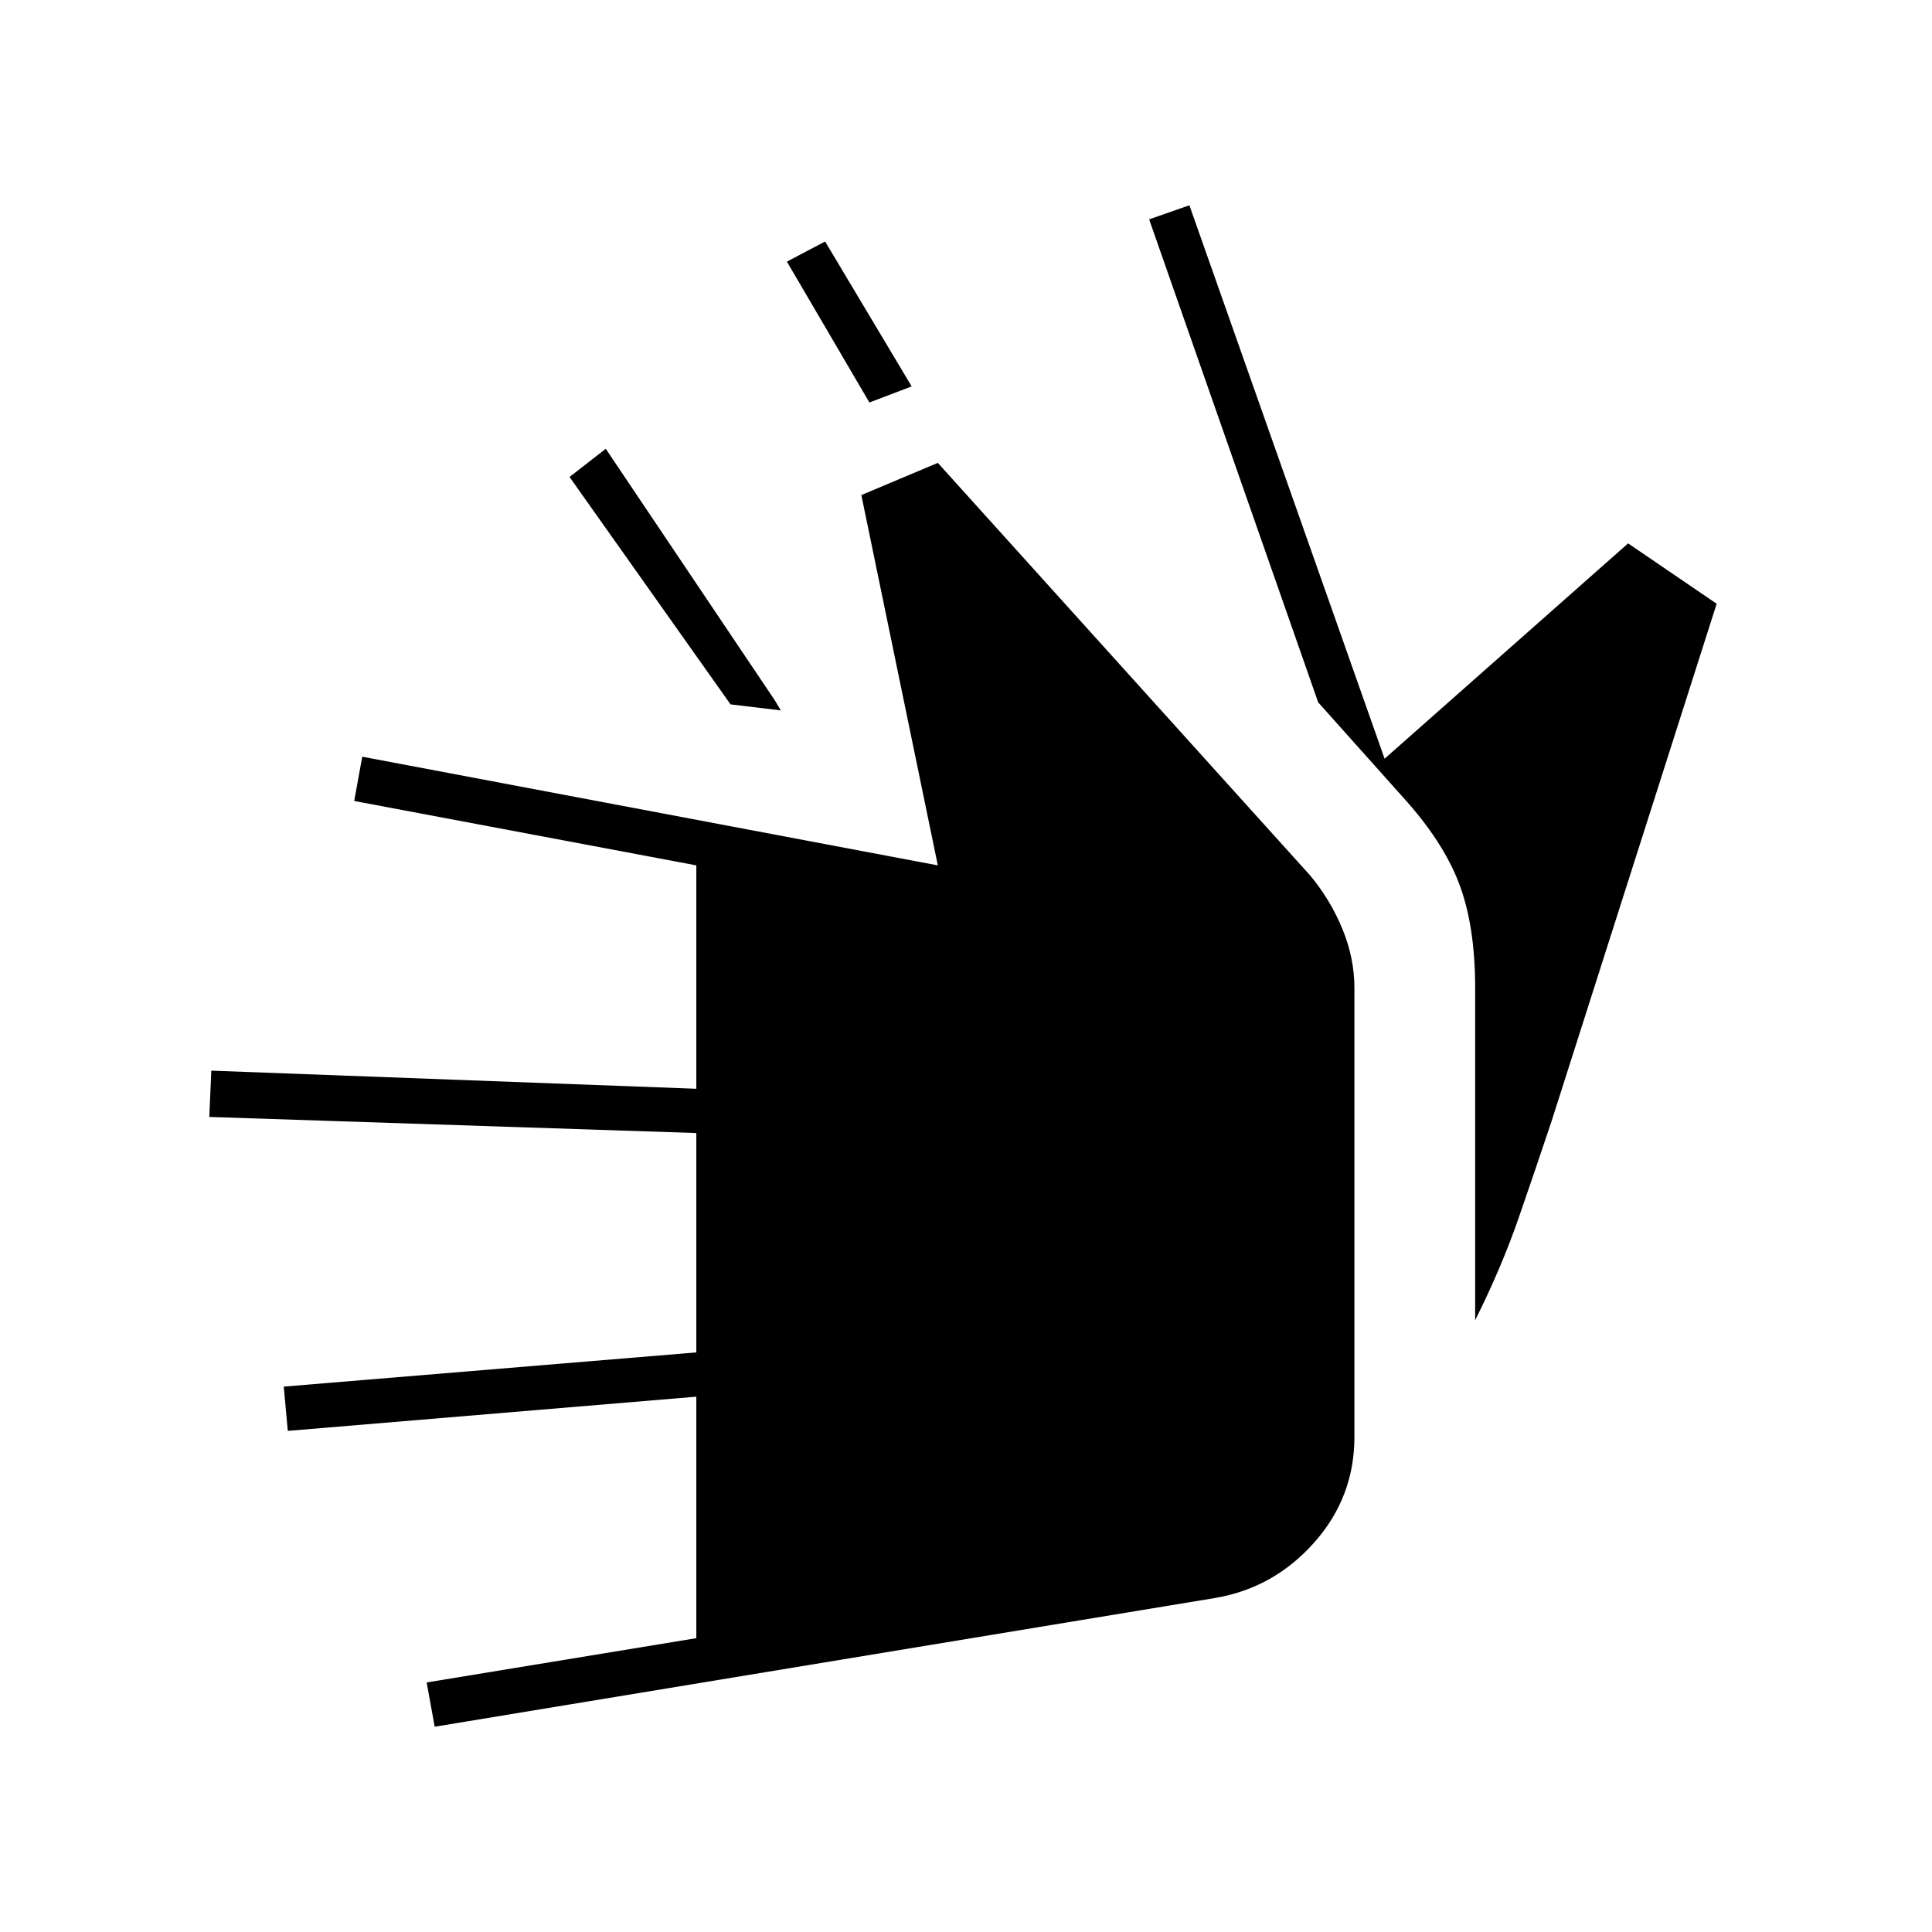
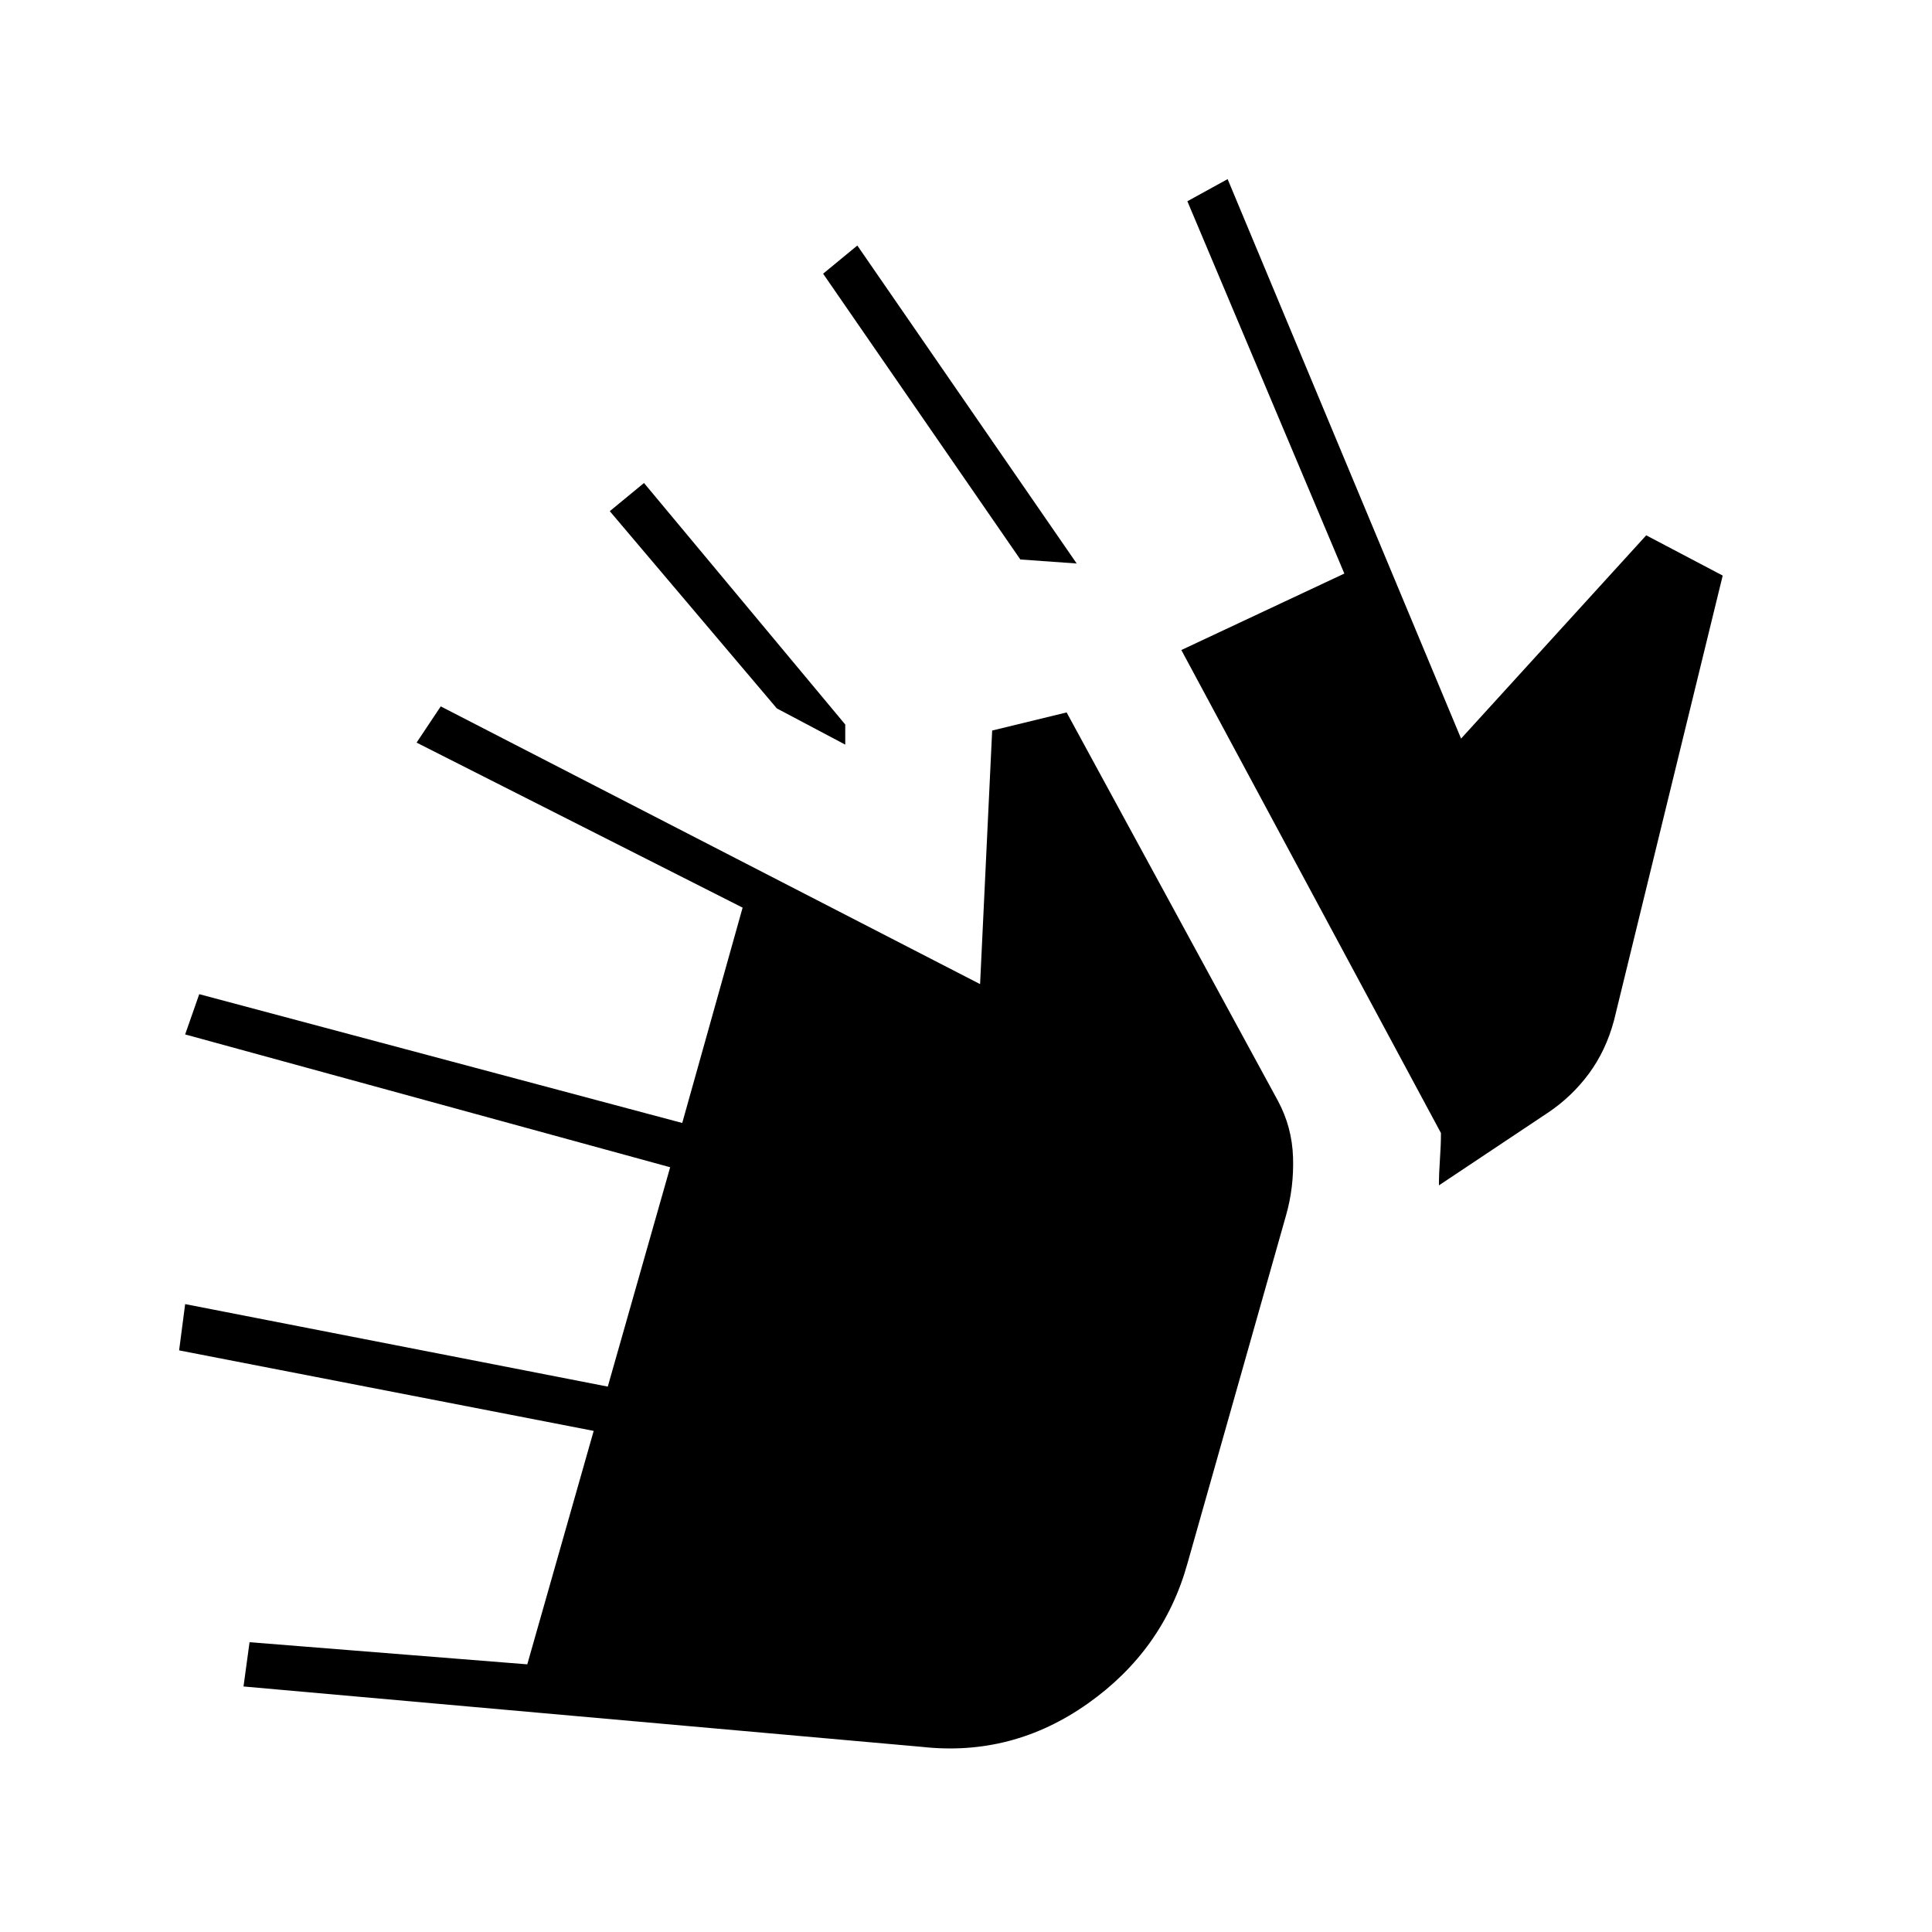
<svg xmlns="http://www.w3.org/2000/svg" width="48" height="48" viewBox="0 -960 960 960">
-   <path d="m216-102-4-22 134-22v-120l-203 17-2-22 205-17v-109l-242-8 1-23 241 9v-111l-170-32 4-22 286 54-38-184 38-16 185 205q10 12 16 26.5t6 29.5v223q0 30-20 52.5T604-166l-388 64Zm517-202v-165q0-31-8-52t-28-43l-42-47-84-240 20-7 97 275 121-107 44 30-82 257q-8 24-16.5 48.5T733-304ZM388-607l-25-3-80-113 18-14 84 125 3 5Zm44-153-41-70 19-10 43 72-21 8Z" />
+   <path d="m458-92-337-30 3-22 138 11 33-116-206-40 3-23 210 41 31-109-241-66 7-20 240 64 30-107-162-82 12-18 268 138 6-126 37-9 105 193q7 13 7.5 28t-3.5 29l-49 173q-12 43-49.5 69.5T458-92Zm257-279q0-6 .5-13t.5-13L587-637l81-38-78-185 20-11 116 278 92-101 38 20-54 221q-4 15-12.5 26.5T769-407l-54 36ZM386-608l-83-98 17-14 100 120v10l-34-18Zm121-74-98-142 17-14 109 158-28-2Z" />
</svg>
